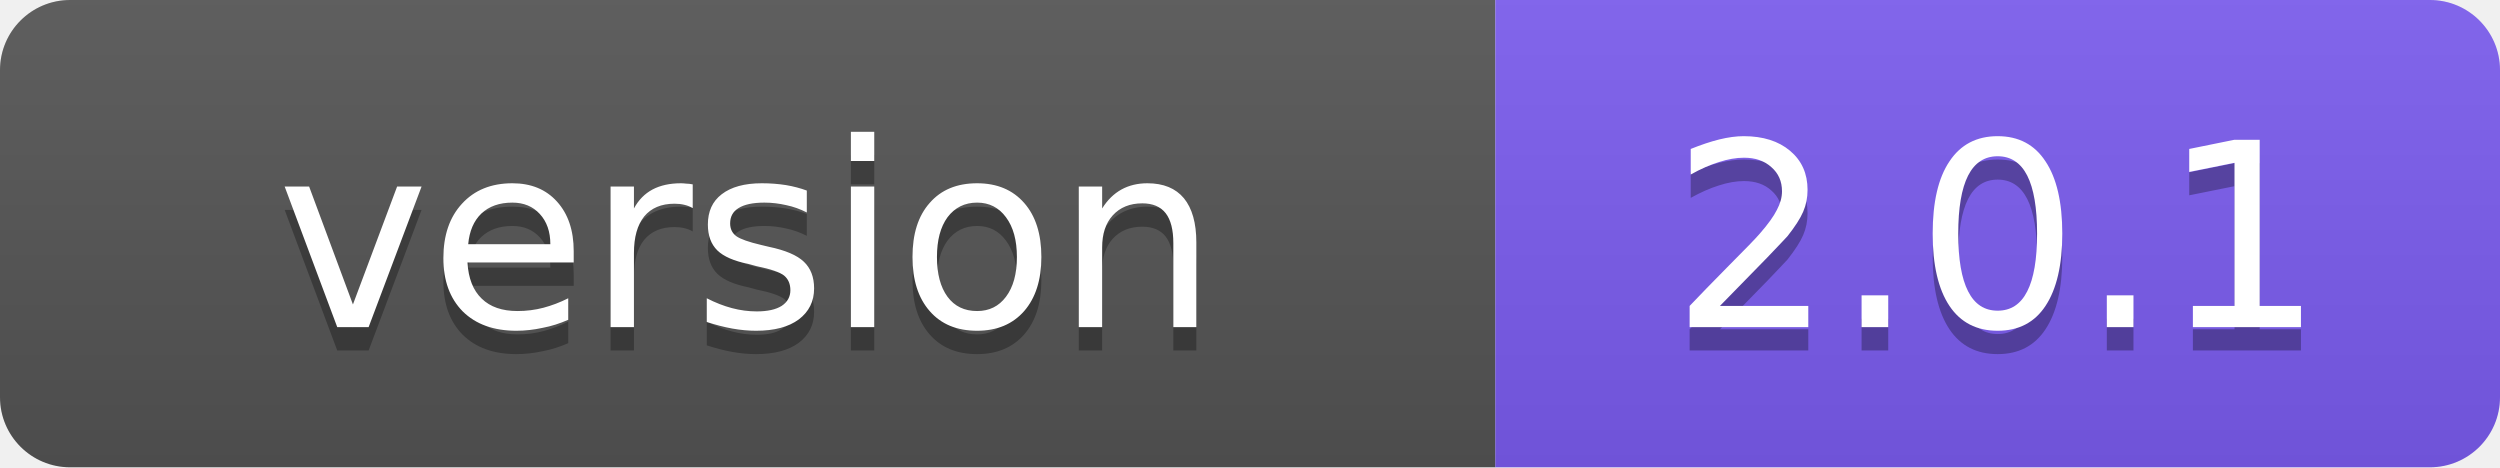
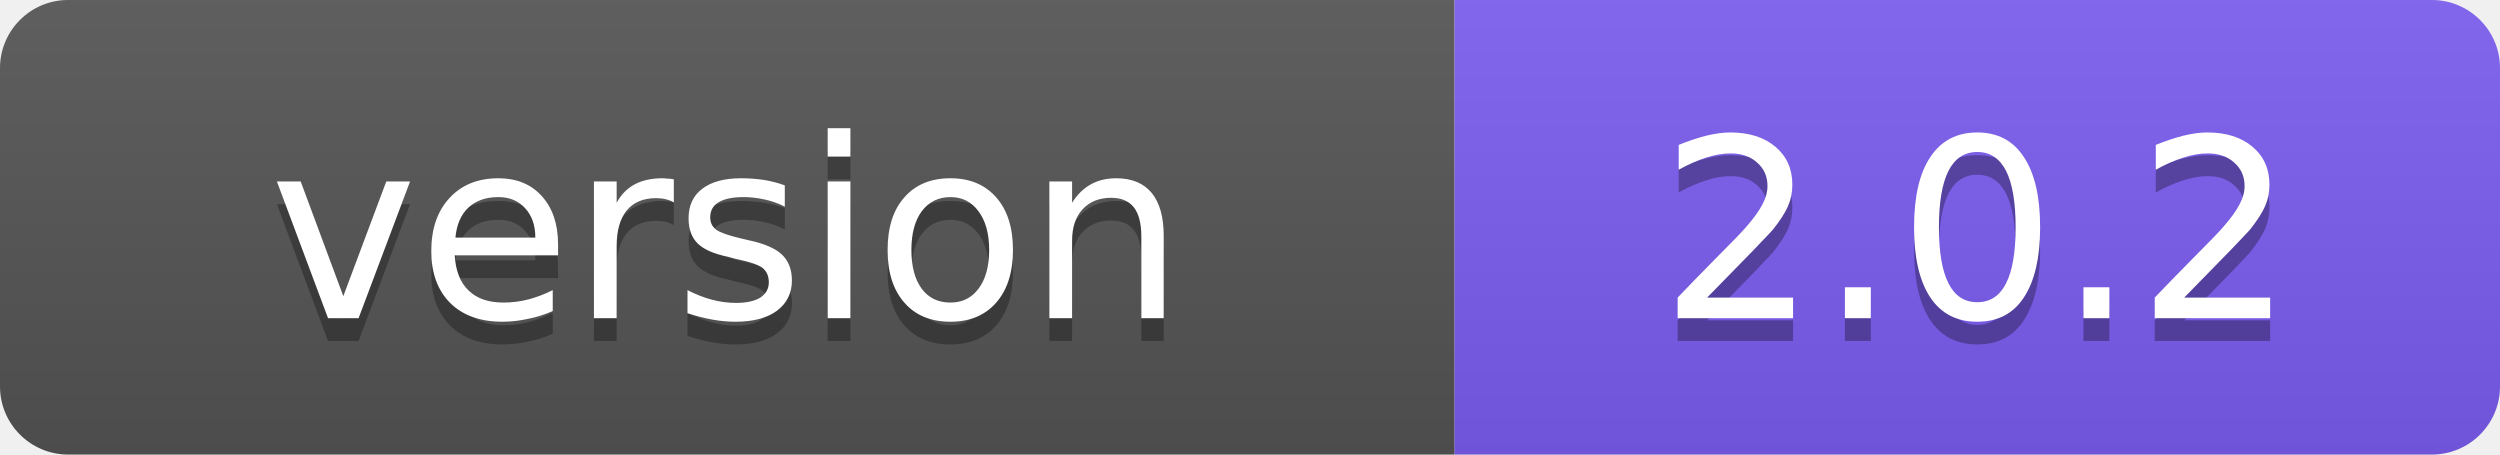
- <svg xmlns="http://www.w3.org/2000/svg" width="107" height="20" role="img" aria-label="version: 2.0.1">
+ <svg xmlns="http://www.w3.org/2000/svg" width="110" height="20" role="img" aria-label="version: 2.0.2">
  <linearGradient id="s" x2="0" y2="100%">
    <stop offset="0" stop-color="#bbb" stop-opacity=".1" />
    <stop offset="1" stop-opacity=".1" />
  </linearGradient>
  <clipPath id="r">
-     <rect width="107" height="20" rx="3" fill="#fff" />
+     <rect width="110" height="20" rx="3" fill="#fff" />
  </clipPath>
  <g clip-path="url(#r)">
    <rect width="64" height="20" fill="#555" />
-     <rect x="64" width="43" height="20" fill="#7c5cf0" />
-     <rect width="107" height="20" fill="url(#s)" />
+     <rect x="64" width="46" height="20" fill="#7c5cf0" />
+     <rect width="110" height="20" fill="url(#s)" />
  </g>
  <g fill="#fff" text-anchor="middle" font-family="Verdana,Geneva,DejaVu Sans,sans-serif" font-size="11">
    <text x="32" y="15" fill="#010101" fill-opacity=".3">version</text>
    <text x="32" y="14">version</text>
-     <text x="85.5" y="15" fill="#010101" fill-opacity=".3">2.0.1</text>
-     <text x="85.5" y="14">2.0.1</text>
+     <text x="87" y="15" fill="#010101" fill-opacity=".3">2.0.2</text>
+     <text x="87" y="14">2.0.2</text>
  </g>
</svg>
